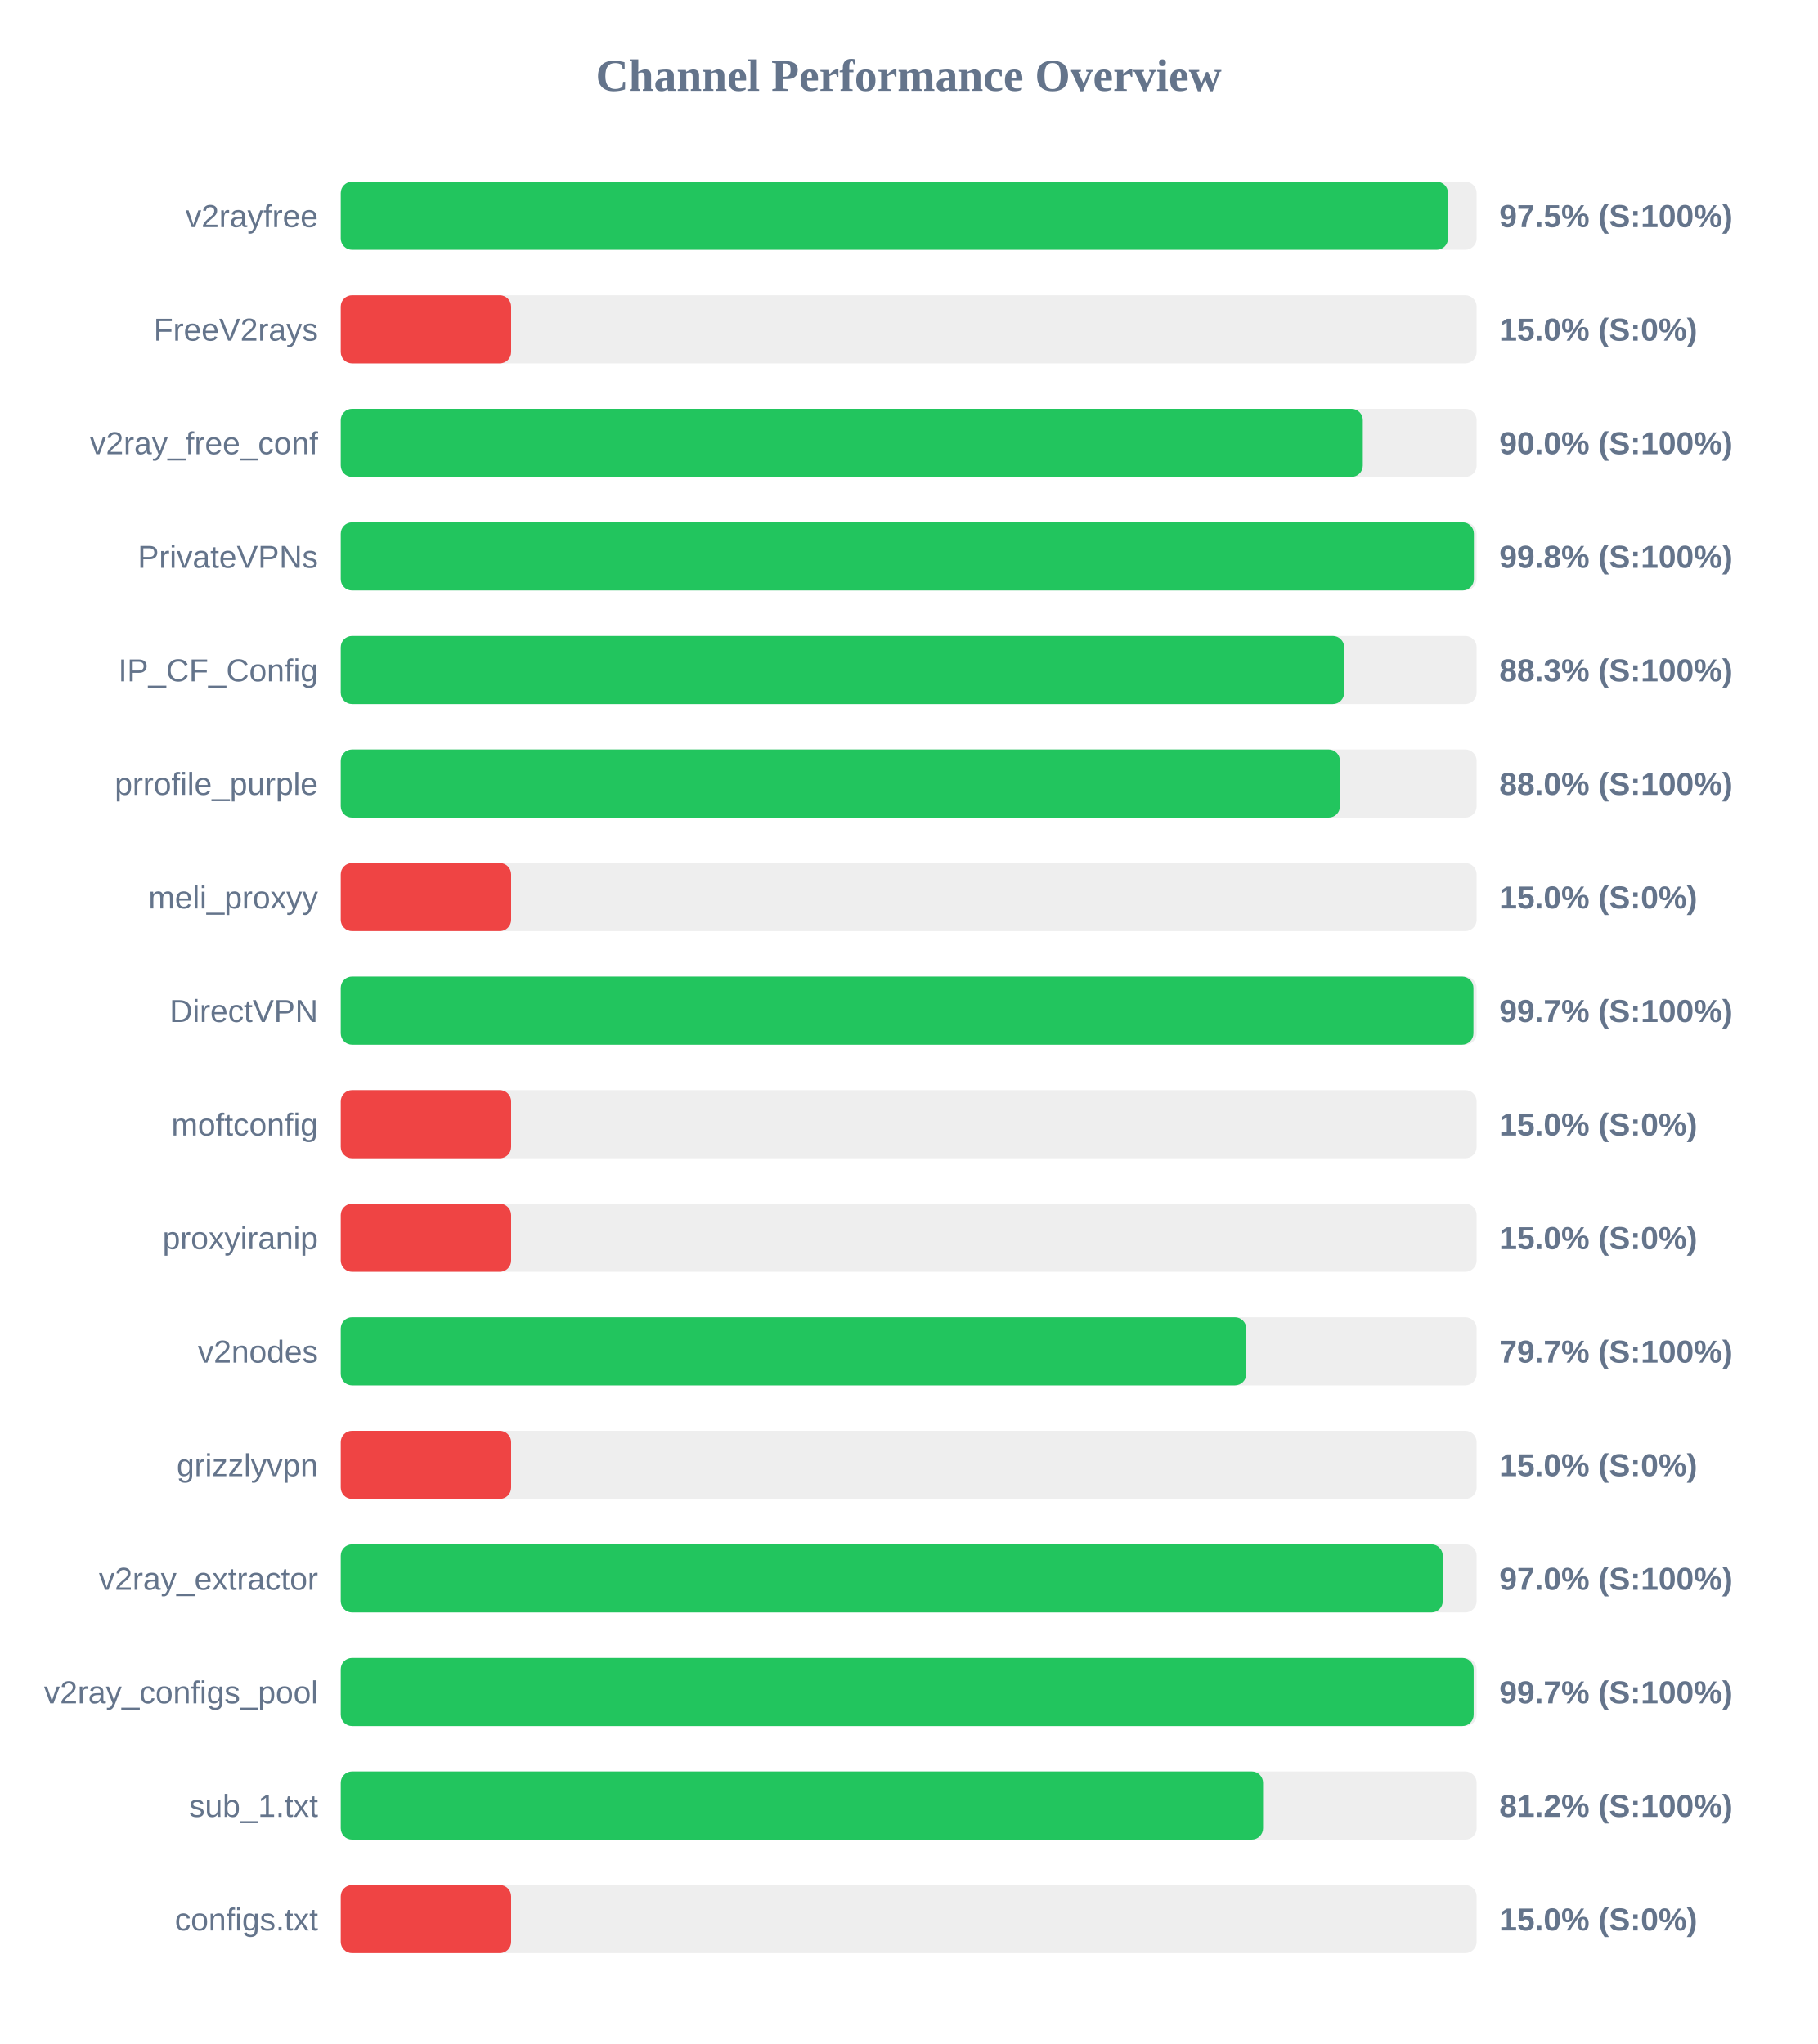
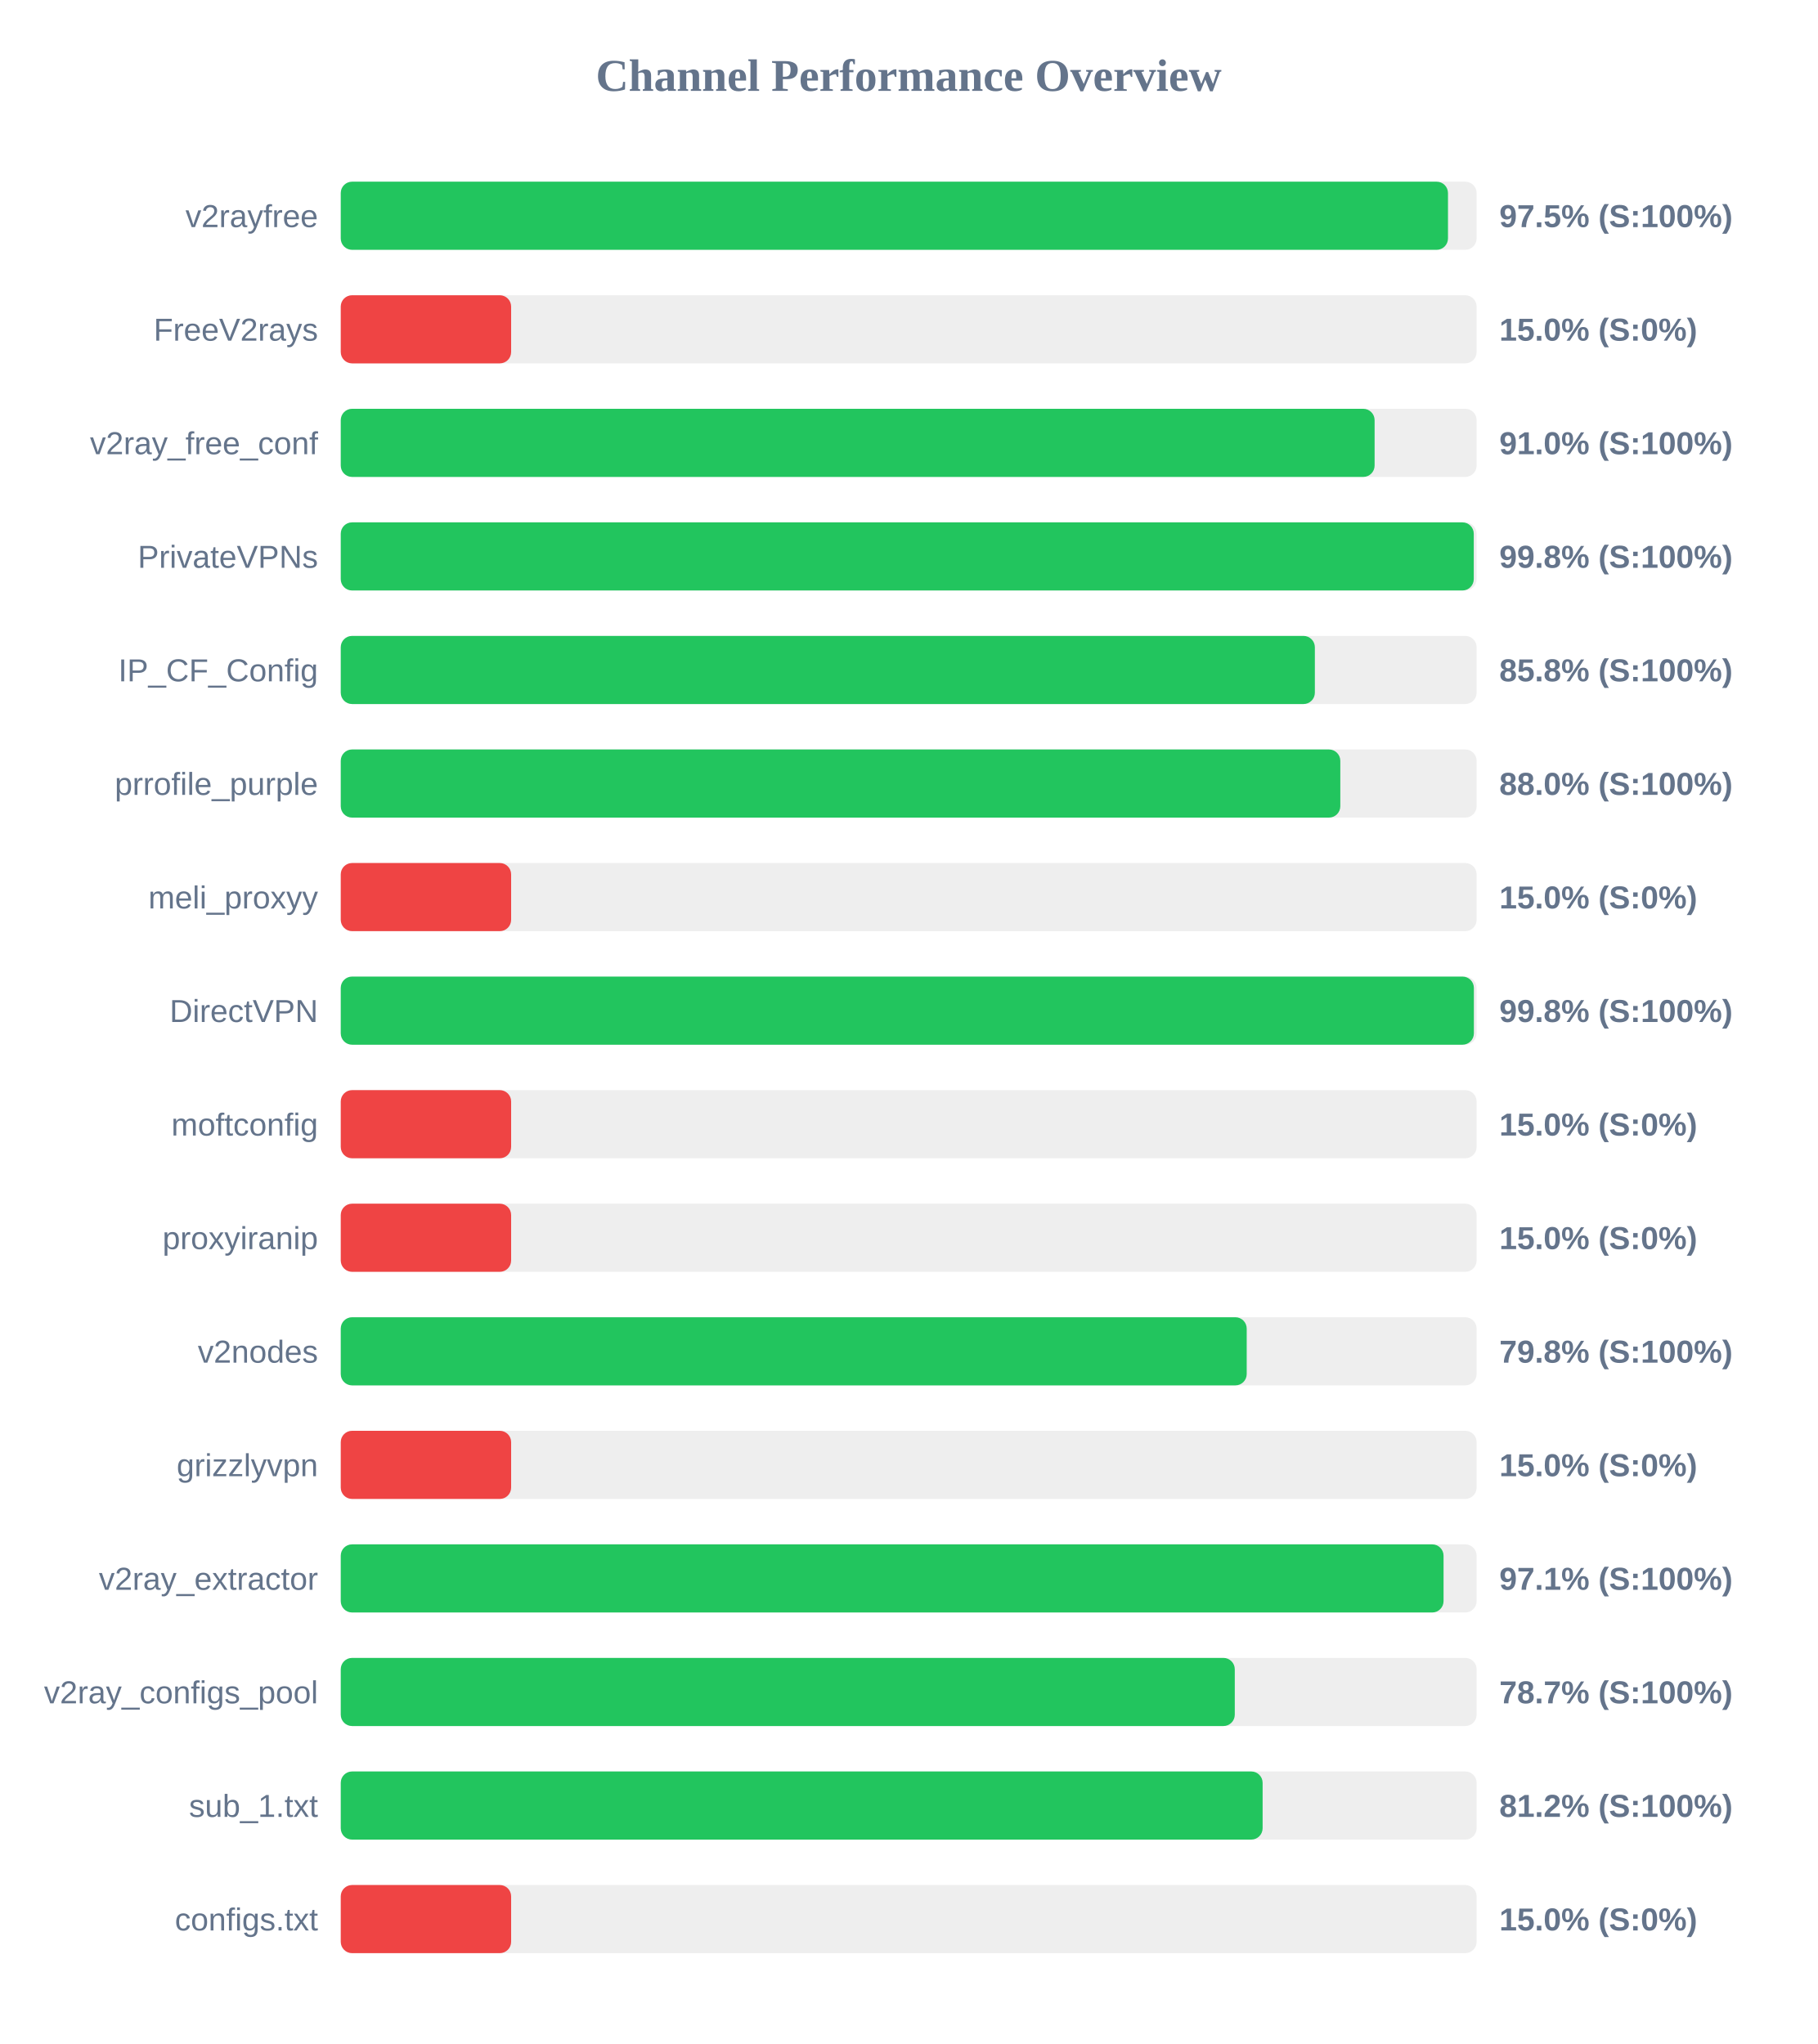
<svg xmlns="http://www.w3.org/2000/svg" width="800" height="900" version="1.1">
  <style>
        .row { font: 14px Arial; fill: #64748b; }
        .score { font: bold 14px Arial; fill: #64748b; }
    </style>
  <text x="400" y="40" text-anchor="middle" font-size="20px" font-weight="bold" fill="#64748b">Channel Performance Overview</text>
  <rect x="150" y="80" width="500" height="30" fill="#eee" rx="5" />
  <rect x="150" y="80" width="487.4" height="30" fill="#22c55e" rx="5" />
  <text x="140" y="100" text-anchor="end" class="row">v2rayfree</text>
  <text x="660" y="100" text-anchor="start" class="score">97.5% (S:100%)</text>
  <rect x="150" y="130" width="500" height="30" fill="#eee" rx="5" />
  <rect x="150" y="130" width="75.0" height="30" fill="#ef4444" rx="5" />
  <text x="140" y="150" text-anchor="end" class="row">FreeV2rays</text>
  <text x="660" y="150" text-anchor="start" class="score">15.0% (S:0%)</text>
  <rect x="150" y="180" width="500" height="30" fill="#eee" rx="5" />
-   <rect x="150" y="180" width="449.9" height="30" fill="#22c55e" rx="5" />
+   <rect x="150" y="180" width="455.1" height="30" fill="#22c55e" rx="5" />
  <text x="140" y="200" text-anchor="end" class="row">v2ray_free_conf</text>
-   <text x="660" y="200" text-anchor="start" class="score">90.0% (S:100%)</text>
+   <text x="660" y="200" text-anchor="start" class="score">91.0% (S:100%)</text>
  <rect x="150" y="230" width="500" height="30" fill="#eee" rx="5" />
-   <rect x="150" y="230" width="498.8" height="30" fill="#22c55e" rx="5" />
+   <rect x="150" y="230" width="498.75" height="30" fill="#22c55e" rx="5" />
  <text x="140" y="250" text-anchor="end" class="row">PrivateVPNs</text>
  <text x="660" y="250" text-anchor="start" class="score">99.8% (S:100%)</text>
  <rect x="150" y="280" width="500" height="30" fill="#eee" rx="5" />
-   <rect x="150" y="280" width="441.7" height="30" fill="#22c55e" rx="5" />
+   <rect x="150" y="280" width="428.8" height="30" fill="#22c55e" rx="5" />
  <text x="140" y="300" text-anchor="end" class="row">IP_CF_Config</text>
-   <text x="660" y="300" text-anchor="start" class="score">88.3% (S:100%)</text>
+   <text x="660" y="300" text-anchor="start" class="score">85.8% (S:100%)</text>
  <rect x="150" y="330" width="500" height="30" fill="#eee" rx="5" />
-   <rect x="150" y="330" width="439.85" height="30" fill="#22c55e" rx="5" />
+   <rect x="150" y="330" width="440.0" height="30" fill="#22c55e" rx="5" />
  <text x="140" y="350" text-anchor="end" class="row">prrofile_purple</text>
  <text x="660" y="350" text-anchor="start" class="score">88.0% (S:100%)</text>
  <rect x="150" y="380" width="500" height="30" fill="#eee" rx="5" />
  <rect x="150" y="380" width="75.0" height="30" fill="#ef4444" rx="5" />
  <text x="140" y="400" text-anchor="end" class="row">meli_proxyy</text>
  <text x="660" y="400" text-anchor="start" class="score">15.0% (S:0%)</text>
  <rect x="150" y="430" width="500" height="30" fill="#eee" rx="5" />
-   <rect x="150" y="430" width="498.6" height="30" fill="#22c55e" rx="5" />
+   <rect x="150" y="430" width="498.8" height="30" fill="#22c55e" rx="5" />
  <text x="140" y="450" text-anchor="end" class="row">DirectVPN</text>
-   <text x="660" y="450" text-anchor="start" class="score">99.7% (S:100%)</text>
+   <text x="660" y="450" text-anchor="start" class="score">99.8% (S:100%)</text>
  <rect x="150" y="480" width="500" height="30" fill="#eee" rx="5" />
  <rect x="150" y="480" width="75.0" height="30" fill="#ef4444" rx="5" />
  <text x="140" y="500" text-anchor="end" class="row">moftconfig</text>
  <text x="660" y="500" text-anchor="start" class="score">15.0% (S:0%)</text>
  <rect x="150" y="530" width="500" height="30" fill="#eee" rx="5" />
  <rect x="150" y="530" width="75.0" height="30" fill="#ef4444" rx="5" />
  <text x="140" y="550" text-anchor="end" class="row">proxyiranip</text>
  <text x="660" y="550" text-anchor="start" class="score">15.0% (S:0%)</text>
  <rect x="150" y="580" width="500" height="30" fill="#eee" rx="5" />
-   <rect x="150" y="580" width="398.6" height="30" fill="#22c55e" rx="5" />
+   <rect x="150" y="580" width="398.8" height="30" fill="#22c55e" rx="5" />
  <text x="140" y="600" text-anchor="end" class="row">v2nodes</text>
-   <text x="660" y="600" text-anchor="start" class="score">79.7% (S:100%)</text>
+   <text x="660" y="600" text-anchor="start" class="score">79.8% (S:100%)</text>
  <rect x="150" y="630" width="500" height="30" fill="#eee" rx="5" />
  <rect x="150" y="630" width="75.0" height="30" fill="#ef4444" rx="5" />
  <text x="140" y="650" text-anchor="end" class="row">grizzlyvpn</text>
  <text x="660" y="650" text-anchor="start" class="score">15.0% (S:0%)</text>
  <rect x="150" y="680" width="500" height="30" fill="#eee" rx="5" />
-   <rect x="150" y="680" width="485.1" height="30" fill="#22c55e" rx="5" />
+   <rect x="150" y="680" width="485.45" height="30" fill="#22c55e" rx="5" />
  <text x="140" y="700" text-anchor="end" class="row">v2ray_extractor</text>
-   <text x="660" y="700" text-anchor="start" class="score">97.0% (S:100%)</text>
+   <text x="660" y="700" text-anchor="start" class="score">97.1% (S:100%)</text>
  <rect x="150" y="730" width="500" height="30" fill="#eee" rx="5" />
-   <rect x="150" y="730" width="498.7" height="30" fill="#22c55e" rx="5" />
+   <rect x="150" y="730" width="393.55" height="30" fill="#22c55e" rx="5" />
  <text x="140" y="750" text-anchor="end" class="row">v2ray_configs_pool</text>
-   <text x="660" y="750" text-anchor="start" class="score">99.7% (S:100%)</text>
+   <text x="660" y="750" text-anchor="start" class="score">78.7% (S:100%)</text>
  <rect x="150" y="780" width="500" height="30" fill="#eee" rx="5" />
-   <rect x="150" y="780" width="406.0" height="30" fill="#22c55e" rx="5" />
+   <rect x="150" y="780" width="405.8" height="30" fill="#22c55e" rx="5" />
  <text x="140" y="800" text-anchor="end" class="row">sub_1.txt</text>
  <text x="660" y="800" text-anchor="start" class="score">81.2% (S:100%)</text>
  <rect x="150" y="830" width="500" height="30" fill="#eee" rx="5" />
  <rect x="150" y="830" width="75.0" height="30" fill="#ef4444" rx="5" />
  <text x="140" y="850" text-anchor="end" class="row">configs.txt</text>
  <text x="660" y="850" text-anchor="start" class="score">15.0% (S:0%)</text>
</svg>
